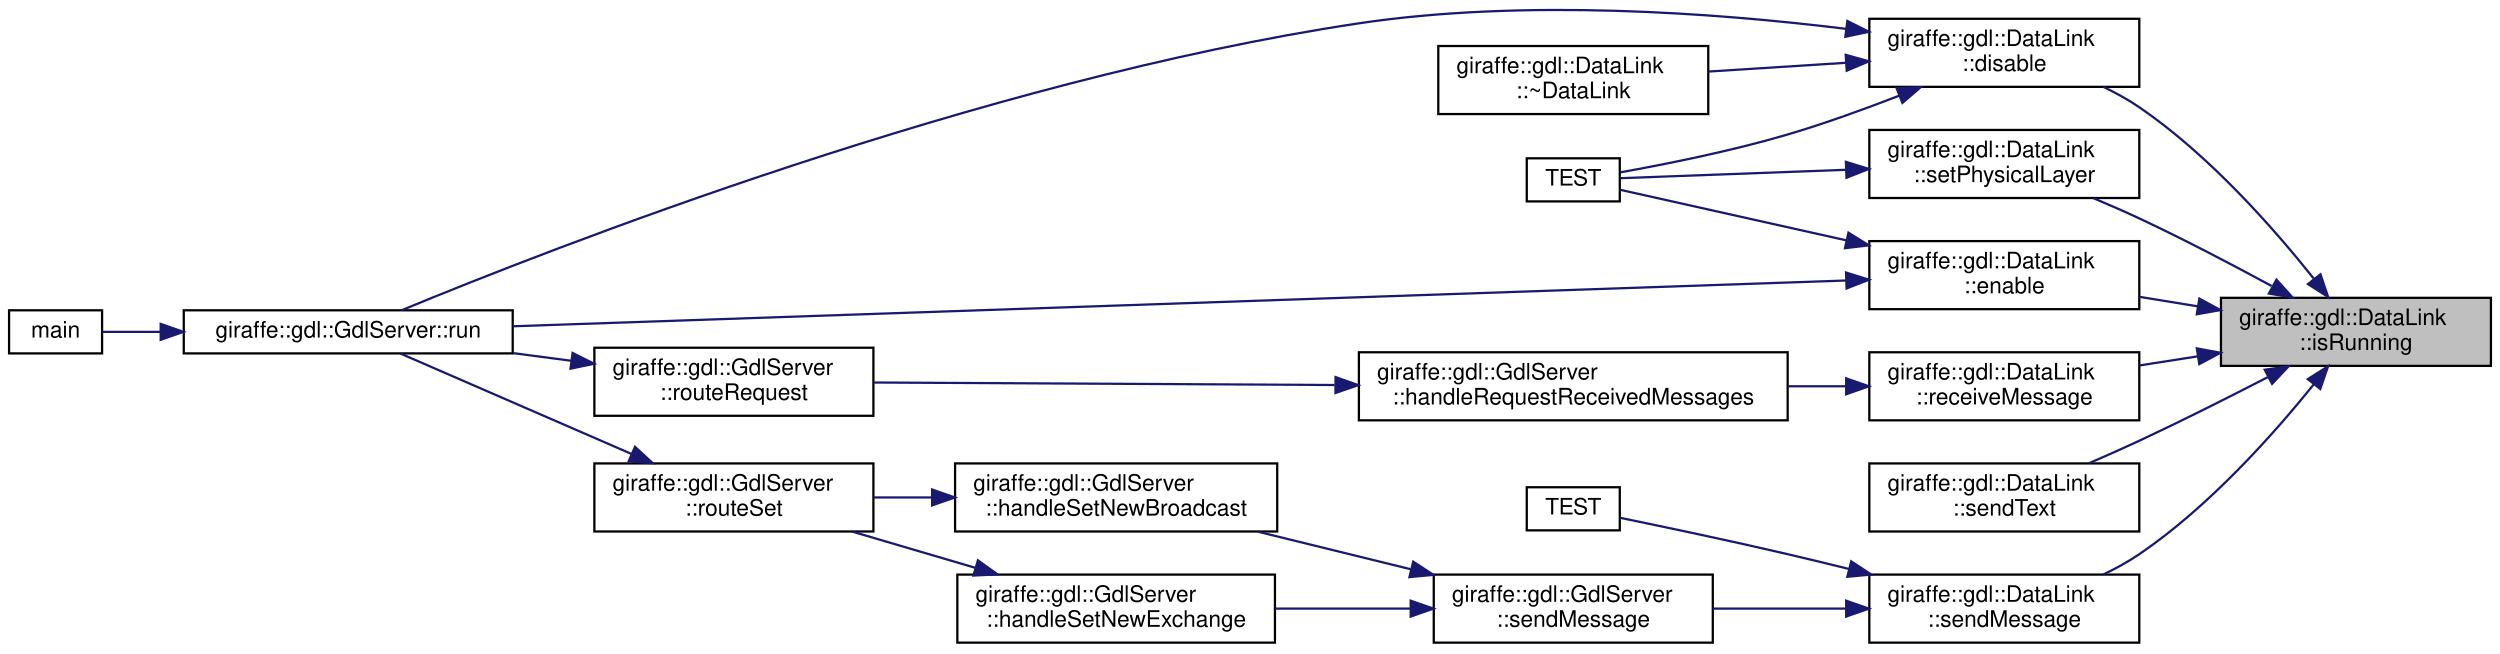
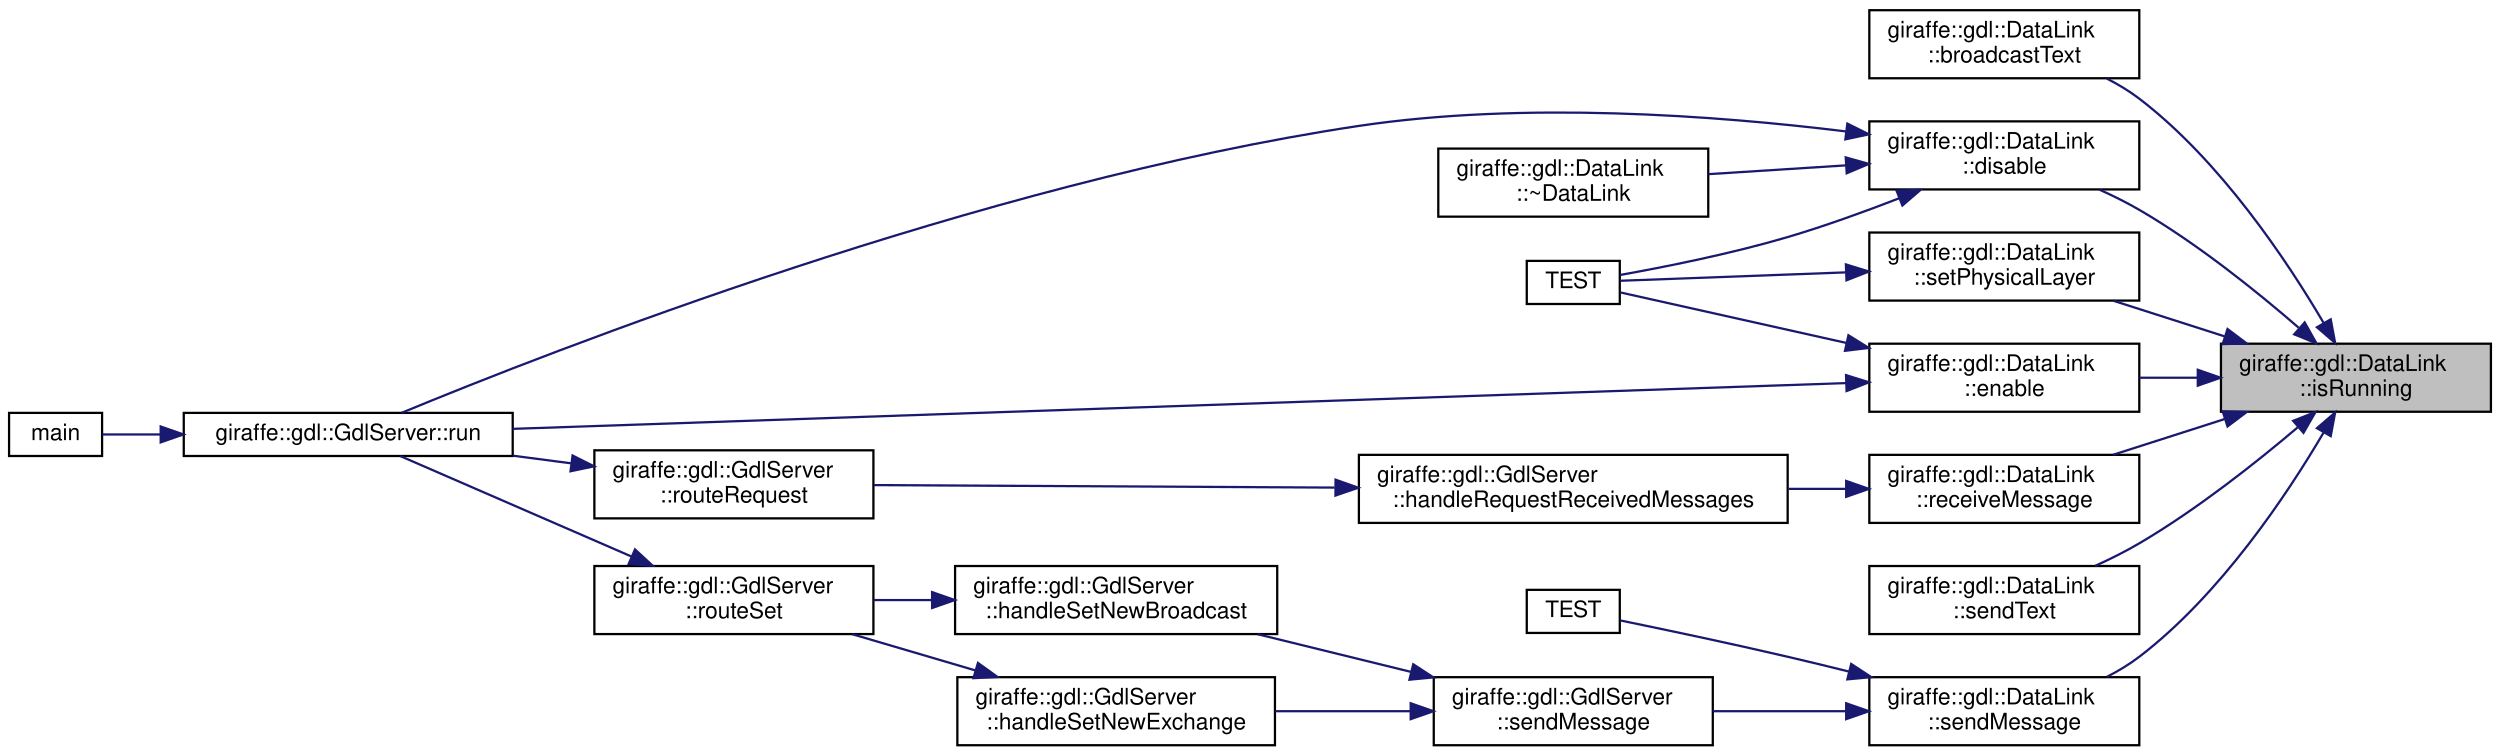
- <svg xmlns="http://www.w3.org/2000/svg" xmlns:xlink="http://www.w3.org/1999/xlink" width="1102pt" height="288pt" viewBox="0.00 0.00 1102.00 287.56">
-   <g id="graph0" class="graph" transform="scale(1 1) rotate(0) translate(4 283.56)">
+ <svg xmlns="http://www.w3.org/2000/svg" xmlns:xlink="http://www.w3.org/1999/xlink" width="1102pt" height="333pt" viewBox="0.00 0.00 1102.00 333.00">
+   <g id="graph0" class="graph" transform="scale(1 1) rotate(0) translate(4 329)">
    <g id="node1" class="node">
      <g id="a_node1">
        <a xlink:title=" ">
-           <polygon fill="#bfbfbf" stroke="black" points="975,-122.5 975,-152.5 1094,-152.5 1094,-122.5 975,-122.5" />
-           <text text-anchor="start" x="983" y="-140.5" font-family="Helvetica,sans-Serif" font-size="10.00">giraffe::gdl::DataLink</text>
-           <text text-anchor="middle" x="1034.5" y="-129.5" font-family="Helvetica,sans-Serif" font-size="10.00">::isRunning</text>
+           <polygon fill="#bfbfbf" stroke="black" points="975,-147.5 975,-177.5 1094,-177.5 1094,-147.5 975,-147.5" />
+           <text text-anchor="start" x="983" y="-165.5" font-family="Helvetica,sans-Serif" font-size="10.00">giraffe::gdl::DataLink</text>
+           <text text-anchor="middle" x="1034.5" y="-154.5" font-family="Helvetica,sans-Serif" font-size="10.00">::isRunning</text>
        </a>
      </g>
    </g>
    <g id="node2" class="node">
      <g id="a_node2">
+         <a xlink:href="classgiraffe_1_1gdl_1_1DataLink.html#a1fc0f45450322b44cb275b1df159f5fb" target="_top" xlink:title="Broadcast a text message over the Data Link.">
+           <polygon fill="none" stroke="black" points="820,-294.5 820,-324.5 939,-324.5 939,-294.5 820,-294.5" />
+           <text text-anchor="start" x="828" y="-312.5" font-family="Helvetica,sans-Serif" font-size="10.00">giraffe::gdl::DataLink</text>
+           <text text-anchor="middle" x="879.5" y="-301.5" font-family="Helvetica,sans-Serif" font-size="10.00">::broadcastText</text>
+         </a>
+       </g>
+     </g>
+     <g id="edge1" class="edge">
+       <path fill="none" stroke="midnightblue" d="M1020.21,-186.73C1004.16,-214.02 974.79,-258.15 939,-285.5 934.64,-288.83 929.75,-291.78 924.7,-294.36" />
+       <polygon fill="midnightblue" stroke="midnightblue" points="1023.38,-188.24 1025.33,-177.83 1017.31,-184.75 1023.38,-188.24" />
+     </g>
+     <g id="node3" class="node">
+       <g id="a_node3">
        <a xlink:href="classgiraffe_1_1gdl_1_1DataLink.html#af2abf8909cea23f020779dfdeea6cfc3" target="_top" xlink:title="Disable the Data Link. Stops the background thread.">
          <polygon fill="none" stroke="black" points="820,-245.5 820,-275.5 939,-275.5 939,-245.5 820,-245.5" />
          <text text-anchor="start" x="828" y="-263.5" font-family="Helvetica,sans-Serif" font-size="10.00">giraffe::gdl::DataLink</text>
          <text text-anchor="middle" x="879.5" y="-252.5" font-family="Helvetica,sans-Serif" font-size="10.00">::disable</text>
        </a>
      </g>
    </g>
-     <g id="edge1" class="edge">
-       <path fill="none" stroke="midnightblue" d="M1015.9,-160.97C998.42,-182.94 969.84,-215.45 939,-236.5 934.1,-239.84 928.67,-242.84 923.14,-245.5" />
-       <polygon fill="midnightblue" stroke="midnightblue" points="1018.86,-162.87 1022.26,-152.83 1013.34,-158.56 1018.86,-162.87" />
-     </g>
-     <g id="node7" class="node">
-       <g id="a_node7">
+     <g id="edge2" class="edge">
+       <path fill="none" stroke="midnightblue" d="M1009.27,-184.53C990.94,-200.42 964.62,-221.6 939,-236.5 933.5,-239.7 927.48,-242.68 921.48,-245.38" />
+       <polygon fill="midnightblue" stroke="midnightblue" points="1011.9,-186.88 1017.1,-177.64 1007.28,-181.62 1011.9,-186.88" />
+     </g>
+     <g id="node8" class="node">
+       <g id="a_node8">
        <a xlink:href="classgiraffe_1_1gdl_1_1DataLink.html#af813250da8347a200ddca5d532b7ef90" target="_top" xlink:title="Enable the Data Link. Starts the background thread.">
          <polygon fill="none" stroke="black" points="820,-147.5 820,-177.5 939,-177.5 939,-147.5 820,-147.5" />
          <text text-anchor="start" x="828" y="-165.5" font-family="Helvetica,sans-Serif" font-size="10.00">giraffe::gdl::DataLink</text>
          <text text-anchor="middle" x="879.5" y="-154.5" font-family="Helvetica,sans-Serif" font-size="10.00">::enable</text>
        </a>
      </g>
    </g>
-     <g id="edge6" class="edge">
-       <path fill="none" stroke="midnightblue" d="M964.79,-148.73C956.2,-150.13 947.47,-151.56 939.06,-152.93" />
-       <polygon fill="midnightblue" stroke="midnightblue" points="965.48,-152.16 974.78,-147.09 964.35,-145.25 965.48,-152.16" />
-     </g>
-     <g id="node8" class="node">
-       <g id="a_node8">
+     <g id="edge7" class="edge">
+       <path fill="none" stroke="midnightblue" d="M964.51,-162.5C956.01,-162.5 947.38,-162.5 939.06,-162.5" />
+       <polygon fill="midnightblue" stroke="midnightblue" points="964.78,-166 974.78,-162.5 964.78,-159 964.78,-166" />
+     </g>
+     <g id="node9" class="node">
+       <g id="a_node9">
        <a xlink:href="classgiraffe_1_1gdl_1_1DataLink.html#a6004a6e0c3b468032a0c71b8e2a2c5f3" target="_top" xlink:title="Receive a message from the Data Link if one is available.">
          <polygon fill="none" stroke="black" points="820,-98.5 820,-128.5 939,-128.5 939,-98.5 820,-98.5" />
          <text text-anchor="start" x="828" y="-116.5" font-family="Helvetica,sans-Serif" font-size="10.00">giraffe::gdl::DataLink</text>
          <text text-anchor="middle" x="879.5" y="-105.5" font-family="Helvetica,sans-Serif" font-size="10.00">::receiveMessage</text>
        </a>
      </g>
    </g>
-     <g id="edge9" class="edge">
-       <path fill="none" stroke="midnightblue" d="M964.79,-126.72C956.2,-125.37 947.47,-124.01 939.06,-122.69" />
-       <polygon fill="midnightblue" stroke="midnightblue" points="964.36,-130.2 974.78,-128.29 965.45,-123.28 964.36,-130.2" />
-     </g>
-     <g id="node11" class="node">
-       <g id="a_node11">
+     <g id="edge10" class="edge">
+       <path fill="none" stroke="midnightblue" d="M976.49,-144.24C960.35,-139.07 942.97,-133.51 927.5,-128.55" />
+       <polygon fill="midnightblue" stroke="midnightblue" points="975.76,-147.68 986.35,-147.4 977.89,-141.02 975.76,-147.68" />
+     </g>
+     <g id="node12" class="node">
+       <g id="a_node12">
        <a xlink:href="classgiraffe_1_1gdl_1_1DataLink.html#a534ce7787534f0920e11232464b5086a" target="_top" xlink:title="Send a message over the Data Link.">
          <polygon fill="none" stroke="black" points="820,-0.5 820,-30.5 939,-30.5 939,-0.5 820,-0.5" />
          <text text-anchor="start" x="828" y="-18.5" font-family="Helvetica,sans-Serif" font-size="10.00">giraffe::gdl::DataLink</text>
          <text text-anchor="middle" x="879.5" y="-7.5" font-family="Helvetica,sans-Serif" font-size="10.00">::sendMessage</text>
        </a>
      </g>
    </g>
-     <g id="edge13" class="edge">
-       <path fill="none" stroke="midnightblue" d="M1015.85,-114.28C998.34,-92.54 969.73,-60.36 939,-39.5 934.1,-36.17 928.66,-33.18 923.13,-30.53" />
-       <polygon fill="midnightblue" stroke="midnightblue" points="1013.27,-116.66 1022.22,-122.33 1018.77,-112.32 1013.27,-116.66" />
-     </g>
-     <g id="node17" class="node">
-       <g id="a_node17">
-         <a xlink:href="classgiraffe_1_1gdl_1_1DataLink.html#a089374ddeb5601b859264baa5986304f" target="_top" xlink:title="Send a text message over the Data Link.">
+     <g id="edge14" class="edge">
+       <path fill="none" stroke="midnightblue" d="M1020.21,-138.27C1004.16,-110.98 974.79,-66.85 939,-39.5 934.64,-36.17 929.75,-33.22 924.7,-30.64" />
+       <polygon fill="midnightblue" stroke="midnightblue" points="1017.31,-140.25 1025.33,-147.17 1023.38,-136.76 1017.31,-140.25" />
+     </g>
+     <g id="node18" class="node">
+       <g id="a_node18">
+         <a xlink:href="classgiraffe_1_1gdl_1_1DataLink.html#a089374ddeb5601b859264baa5986304f" target="_top" xlink:title="Send a text message over the Data Link. (Exchange message)">
          <polygon fill="none" stroke="black" points="820,-49.5 820,-79.5 939,-79.5 939,-49.5 820,-49.5" />
          <text text-anchor="start" x="828" y="-67.5" font-family="Helvetica,sans-Serif" font-size="10.00">giraffe::gdl::DataLink</text>
          <text text-anchor="middle" x="879.5" y="-56.5" font-family="Helvetica,sans-Serif" font-size="10.00">::sendText</text>
        </a>
      </g>
    </g>
-     <g id="edge21" class="edge">
-       <path fill="none" stroke="midnightblue" d="M995.65,-117.55C978.48,-108.69 957.85,-98.3 939,-89.5 931.89,-86.18 924.23,-82.78 916.86,-79.6" />
-       <polygon fill="midnightblue" stroke="midnightblue" points="994.3,-120.8 1004.79,-122.3 997.53,-114.58 994.3,-120.8" />
-     </g>
-     <g id="node18" class="node">
-       <g id="a_node18">
+     <g id="edge22" class="edge">
+       <path fill="none" stroke="midnightblue" d="M1008.82,-140.62C990.45,-125.04 964.27,-104.33 939,-89.5 932.9,-85.92 926.2,-82.57 919.57,-79.56" />
+       <polygon fill="midnightblue" stroke="midnightblue" points="1006.82,-143.51 1016.68,-147.37 1011.38,-138.2 1006.82,-143.51" />
+     </g>
+     <g id="node19" class="node">
+       <g id="a_node19">
        <a xlink:href="classgiraffe_1_1gdl_1_1DataLink.html#aeba1865b0a004bcffcb41b5fddd9fc4e" target="_top" xlink:title="Add a physical layer to the Data Link.">
          <polygon fill="none" stroke="black" points="820,-196.5 820,-226.5 939,-226.5 939,-196.5 820,-196.5" />
          <text text-anchor="start" x="828" y="-214.5" font-family="Helvetica,sans-Serif" font-size="10.00">giraffe::gdl::DataLink</text>
          <text text-anchor="middle" x="879.5" y="-203.5" font-family="Helvetica,sans-Serif" font-size="10.00">::setPhysicalLayer</text>
        </a>
      </g>
    </g>
-     <g id="edge22" class="edge">
-       <path fill="none" stroke="midnightblue" d="M997.32,-157.71C979.89,-167.16 958.57,-178.33 939,-187.5 932.54,-190.53 925.59,-193.56 918.81,-196.41" />
-       <polygon fill="midnightblue" stroke="midnightblue" points="999.47,-160.52 1006.56,-152.65 996.11,-154.38 999.47,-160.52" />
-     </g>
-     <g id="node3" class="node">
-       <g id="a_node3">
+     <g id="edge23" class="edge">
+       <path fill="none" stroke="midnightblue" d="M976.49,-180.76C960.35,-185.93 942.97,-191.49 927.5,-196.45" />
+       <polygon fill="midnightblue" stroke="midnightblue" points="977.89,-183.98 986.35,-177.6 975.76,-177.32 977.89,-183.98" />
+     </g>
+     <g id="node4" class="node">
+       <g id="a_node4">
        <a xlink:href="classgiraffe_1_1gdl_1_1DataLink.html#a30449dc194e1fe82bddf366b15582345" target="_top" xlink:title="Destructor for the Giraffe Data Link. Stops the background thread if it is running.">
          <polygon fill="none" stroke="black" points="630,-233.5 630,-263.5 749,-263.5 749,-233.5 630,-233.5" />
          <text text-anchor="start" x="638" y="-251.5" font-family="Helvetica,sans-Serif" font-size="10.00">giraffe::gdl::DataLink</text>
          <text text-anchor="middle" x="689.5" y="-240.5" font-family="Helvetica,sans-Serif" font-size="10.00">::~DataLink</text>
        </a>
      </g>
    </g>
-     <g id="edge2" class="edge">
+     <g id="edge3" class="edge">
      <path fill="none" stroke="midnightblue" d="M809.57,-256.1C789.72,-254.83 768.25,-253.46 749.09,-252.24" />
      <polygon fill="midnightblue" stroke="midnightblue" points="809.59,-259.61 819.79,-256.75 810.03,-252.62 809.59,-259.61" />
    </g>
-     <g id="node4" class="node">
-       <g id="a_node4">
+     <g id="node5" class="node">
+       <g id="a_node5">
        <a xlink:href="classgiraffe_1_1gdl_1_1GdlServer.html#a7982a27f1e9ee790d196a5cd8cba6217" target="_top" xlink:title=" ">
          <polygon fill="none" stroke="black" points="77,-128 77,-147 222,-147 222,-128 77,-128" />
          <text text-anchor="middle" x="149.5" y="-135" font-family="Helvetica,sans-Serif" font-size="10.00">giraffe::gdl::GdlServer::run</text>
        </a>
      </g>
    </g>
-     <g id="edge3" class="edge">
+     <g id="edge4" class="edge">
      <path fill="none" stroke="midnightblue" d="M809.71,-271.06C752.06,-278.15 667.75,-284.38 595,-273.5 428.19,-248.55 237.48,-173.69 173.08,-147.05" />
      <polygon fill="midnightblue" stroke="midnightblue" points="810.31,-274.52 819.79,-269.78 809.43,-267.57 810.31,-274.52" />
    </g>
-     <g id="node6" class="node">
-       <g id="a_node6">
+     <g id="node7" class="node">
+       <g id="a_node7">
        <a xlink:href="test__application__layer_8cpp.html#ac24fe56893d3fd67b81bb4aacc7c8320" target="_top" xlink:title=" ">
          <polygon fill="none" stroke="black" points="669,-195 669,-214 710,-214 710,-195 669,-195" />
          <text text-anchor="middle" x="689.5" y="-202" font-family="Helvetica,sans-Serif" font-size="10.00">TEST</text>
        </a>
      </g>
    </g>
-     <g id="edge5" class="edge">
+     <g id="edge6" class="edge">
      <path fill="none" stroke="midnightblue" d="M833.27,-241.65C817.81,-235.65 800.31,-229.32 784,-224.5 758.85,-217.07 729.13,-211.19 710.06,-207.78" />
      <polygon fill="midnightblue" stroke="midnightblue" points="832.01,-244.92 842.6,-245.33 834.58,-238.41 832.01,-244.92" />
    </g>
-     <g id="node5" class="node">
-       <g id="a_node5">
+     <g id="node6" class="node">
+       <g id="a_node6">
        <a xlink:href="src_2data__link_2server_2main_8cpp.html#ae66f6b31b5ad750f1fe042a706a4e3d4" target="_top" xlink:title=" ">
          <polygon fill="none" stroke="black" points="0,-128 0,-147 41,-147 41,-128 0,-128" />
          <text text-anchor="middle" x="20.5" y="-135" font-family="Helvetica,sans-Serif" font-size="10.00">main</text>
        </a>
      </g>
    </g>
-     <g id="edge4" class="edge">
+     <g id="edge5" class="edge">
      <path fill="none" stroke="midnightblue" d="M66.79,-137.5C57.31,-137.5 48.43,-137.5 41.08,-137.5" />
      <polygon fill="midnightblue" stroke="midnightblue" points="66.83,-141 76.83,-137.5 66.83,-134 66.83,-141" />
    </g>
-     <g id="edge7" class="edge">
+     <g id="edge8" class="edge">
      <path fill="none" stroke="midnightblue" d="M809.82,-160.14C671.86,-155.4 362.29,-144.77 222.01,-139.96" />
      <polygon fill="midnightblue" stroke="midnightblue" points="809.73,-163.64 819.85,-160.49 809.97,-156.64 809.73,-163.64" />
    </g>
-     <g id="edge8" class="edge">
+     <g id="edge9" class="edge">
      <path fill="none" stroke="midnightblue" d="M809.95,-177.81C774.5,-185.73 733.83,-194.82 710.26,-200.09" />
      <polygon fill="midnightblue" stroke="midnightblue" points="810.79,-181.21 819.79,-175.62 809.27,-174.38 810.79,-181.21" />
    </g>
-     <g id="node9" class="node">
-       <g id="a_node9">
+     <g id="node10" class="node">
+       <g id="a_node10">
        <a xlink:href="classgiraffe_1_1gdl_1_1GdlServer.html#ab6878a1f3f5cc89ec02b45f749526db7" target="_top" xlink:title=" ">
          <polygon fill="none" stroke="black" points="595,-98.5 595,-128.5 784,-128.5 784,-98.5 595,-98.5" />
          <text text-anchor="start" x="603" y="-116.5" font-family="Helvetica,sans-Serif" font-size="10.00">giraffe::gdl::GdlServer</text>
          <text text-anchor="middle" x="689.5" y="-105.5" font-family="Helvetica,sans-Serif" font-size="10.00">::handleRequestReceivedMessages</text>
        </a>
      </g>
    </g>
-     <g id="edge10" class="edge">
+     <g id="edge11" class="edge">
      <path fill="none" stroke="midnightblue" d="M809.52,-113.5C801.29,-113.5 792.77,-113.5 784.26,-113.5" />
      <polygon fill="midnightblue" stroke="midnightblue" points="809.79,-117 819.79,-113.5 809.79,-110 809.79,-117" />
    </g>
-     <g id="node10" class="node">
-       <g id="a_node10">
+     <g id="node11" class="node">
+       <g id="a_node11">
        <a xlink:href="classgiraffe_1_1gdl_1_1GdlServer.html#a26729c50039ce0fcc47376ca3d5b0720" target="_top" xlink:title=" ">
          <polygon fill="none" stroke="black" points="258,-100.5 258,-130.5 381,-130.5 381,-100.5 258,-100.5" />
          <text text-anchor="start" x="266" y="-118.5" font-family="Helvetica,sans-Serif" font-size="10.00">giraffe::gdl::GdlServer</text>
          <text text-anchor="middle" x="319.5" y="-107.5" font-family="Helvetica,sans-Serif" font-size="10.00">::routeRequest</text>
        </a>
      </g>
    </g>
-     <g id="edge11" class="edge">
+     <g id="edge12" class="edge">
      <path fill="none" stroke="midnightblue" d="M584.31,-114.07C518.72,-114.42 436.34,-114.87 381.25,-115.17" />
      <polygon fill="midnightblue" stroke="midnightblue" points="584.71,-117.56 594.69,-114.01 584.67,-110.56 584.71,-117.56" />
    </g>
-     <g id="edge12" class="edge">
+     <g id="edge13" class="edge">
      <path fill="none" stroke="midnightblue" d="M247.69,-124.77C239.26,-125.88 230.66,-127 222.22,-128.11" />
      <polygon fill="midnightblue" stroke="midnightblue" points="248.39,-128.21 257.85,-123.44 247.48,-121.27 248.39,-128.21" />
    </g>
-     <g id="node12" class="node">
-       <g id="a_node12">
+     <g id="node13" class="node">
+       <g id="a_node13">
        <a xlink:href="classgiraffe_1_1gdl_1_1GdlServer.html#aca89933b2ccac49e9e29482cff7b8d4f" target="_top" xlink:title=" ">
          <polygon fill="none" stroke="black" points="628,-0.5 628,-30.5 751,-30.5 751,-0.5 628,-0.5" />
          <text text-anchor="start" x="636" y="-18.5" font-family="Helvetica,sans-Serif" font-size="10.00">giraffe::gdl::GdlServer</text>
          <text text-anchor="middle" x="689.5" y="-7.5" font-family="Helvetica,sans-Serif" font-size="10.00">::sendMessage</text>
        </a>
      </g>
    </g>
-     <g id="edge14" class="edge">
+     <g id="edge15" class="edge">
      <path fill="none" stroke="midnightblue" d="M809.61,-15.5C790.41,-15.5 769.71,-15.5 751.03,-15.5" />
      <polygon fill="midnightblue" stroke="midnightblue" points="809.79,-19 819.79,-15.5 809.79,-12 809.79,-19" />
    </g>
-     <g id="node16" class="node">
-       <g id="a_node16">
+     <g id="node17" class="node">
+       <g id="a_node17">
        <a xlink:href="test__gdl__with__audio_8cpp.html#af3909c6936a57cb5c17074206688ee2c" target="_top" xlink:title=" ">
          <polygon fill="none" stroke="black" points="669,-50 669,-69 710,-69 710,-50 669,-50" />
          <text text-anchor="middle" x="689.5" y="-57" font-family="Helvetica,sans-Serif" font-size="10.00">TEST</text>
        </a>
      </g>
    </g>
-     <g id="edge20" class="edge">
+     <g id="edge21" class="edge">
      <path fill="none" stroke="midnightblue" d="M811.08,-32.96C801.99,-35.21 792.78,-37.45 784,-39.5 758.62,-45.43 729.21,-51.61 710.25,-55.5" />
      <polygon fill="midnightblue" stroke="midnightblue" points="812.01,-36.33 820.86,-30.51 810.31,-29.54 812.01,-36.33" />
    </g>
-     <g id="node13" class="node">
-       <g id="a_node13">
+     <g id="node14" class="node">
+       <g id="a_node14">
        <a xlink:href="classgiraffe_1_1gdl_1_1GdlServer.html#a53b271c9f0602706839489ac0994b763" target="_top" xlink:title=" ">
          <polygon fill="none" stroke="black" points="417,-49.5 417,-79.5 559,-79.5 559,-49.5 417,-49.5" />
          <text text-anchor="start" x="425" y="-67.5" font-family="Helvetica,sans-Serif" font-size="10.00">giraffe::gdl::GdlServer</text>
          <text text-anchor="middle" x="488" y="-56.5" font-family="Helvetica,sans-Serif" font-size="10.00">::handleSetNewBroadcast</text>
        </a>
      </g>
    </g>
-     <g id="edge15" class="edge">
+     <g id="edge16" class="edge">
      <path fill="none" stroke="midnightblue" d="M617.88,-32.85C595.85,-38.26 571.75,-44.17 550.41,-49.42" />
      <polygon fill="midnightblue" stroke="midnightblue" points="618.95,-36.19 627.83,-30.4 617.28,-29.39 618.95,-36.19" />
    </g>
-     <g id="node15" class="node">
-       <g id="a_node15">
+     <g id="node16" class="node">
+       <g id="a_node16">
        <a xlink:href="classgiraffe_1_1gdl_1_1GdlServer.html#a565558716f0334d5a8785457da0155fc" target="_top" xlink:title=" ">
          <polygon fill="none" stroke="black" points="418,-0.5 418,-30.5 558,-30.5 558,-0.5 418,-0.5" />
          <text text-anchor="start" x="426" y="-18.5" font-family="Helvetica,sans-Serif" font-size="10.00">giraffe::gdl::GdlServer</text>
          <text text-anchor="middle" x="488" y="-7.5" font-family="Helvetica,sans-Serif" font-size="10.00">::handleSetNewExchange</text>
        </a>
      </g>
    </g>
-     <g id="edge18" class="edge">
+     <g id="edge19" class="edge">
      <path fill="none" stroke="midnightblue" d="M617.58,-15.5C598.25,-15.5 577.34,-15.5 558.11,-15.5" />
      <polygon fill="midnightblue" stroke="midnightblue" points="617.83,-19 627.83,-15.5 617.83,-12 617.83,-19" />
    </g>
-     <g id="node14" class="node">
-       <g id="a_node14">
+     <g id="node15" class="node">
+       <g id="a_node15">
        <a xlink:href="classgiraffe_1_1gdl_1_1GdlServer.html#a7a640a9a945bb13a494c175f857fc719" target="_top" xlink:title=" ">
          <polygon fill="none" stroke="black" points="258,-49.5 258,-79.5 381,-79.5 381,-49.5 258,-49.5" />
          <text text-anchor="start" x="266" y="-67.5" font-family="Helvetica,sans-Serif" font-size="10.00">giraffe::gdl::GdlServer</text>
          <text text-anchor="middle" x="319.5" y="-56.5" font-family="Helvetica,sans-Serif" font-size="10.00">::routeSet</text>
        </a>
      </g>
    </g>
-     <g id="edge16" class="edge">
+     <g id="edge17" class="edge">
      <path fill="none" stroke="midnightblue" d="M406.76,-64.5C398.11,-64.5 389.41,-64.5 381.05,-64.5" />
      <polygon fill="midnightblue" stroke="midnightblue" points="406.87,-68 416.87,-64.5 406.87,-61 406.87,-68" />
    </g>
-     <g id="edge17" class="edge">
+     <g id="edge18" class="edge">
      <path fill="none" stroke="midnightblue" d="M274.31,-83.7C241.52,-97.95 198.19,-116.78 172.45,-127.96" />
      <polygon fill="midnightblue" stroke="midnightblue" points="275.91,-86.82 283.69,-79.63 273.12,-80.4 275.91,-86.82" />
    </g>
-     <g id="edge19" class="edge">
+     <g id="edge20" class="edge">
      <path fill="none" stroke="midnightblue" d="M425.95,-33.47C408.11,-38.72 388.8,-44.4 371.64,-49.45" />
      <polygon fill="midnightblue" stroke="midnightblue" points="427.08,-36.78 435.69,-30.6 425.1,-30.07 427.08,-36.78" />
    </g>
-     <g id="edge23" class="edge">
+     <g id="edge24" class="edge">
      <path fill="none" stroke="midnightblue" d="M809.49,-208.93C774.15,-207.61 733.73,-206.11 710.26,-205.24" />
      <polygon fill="midnightblue" stroke="midnightblue" points="809.67,-212.44 819.79,-209.31 809.93,-205.44 809.67,-212.44" />
    </g>
  </g>
</svg>
